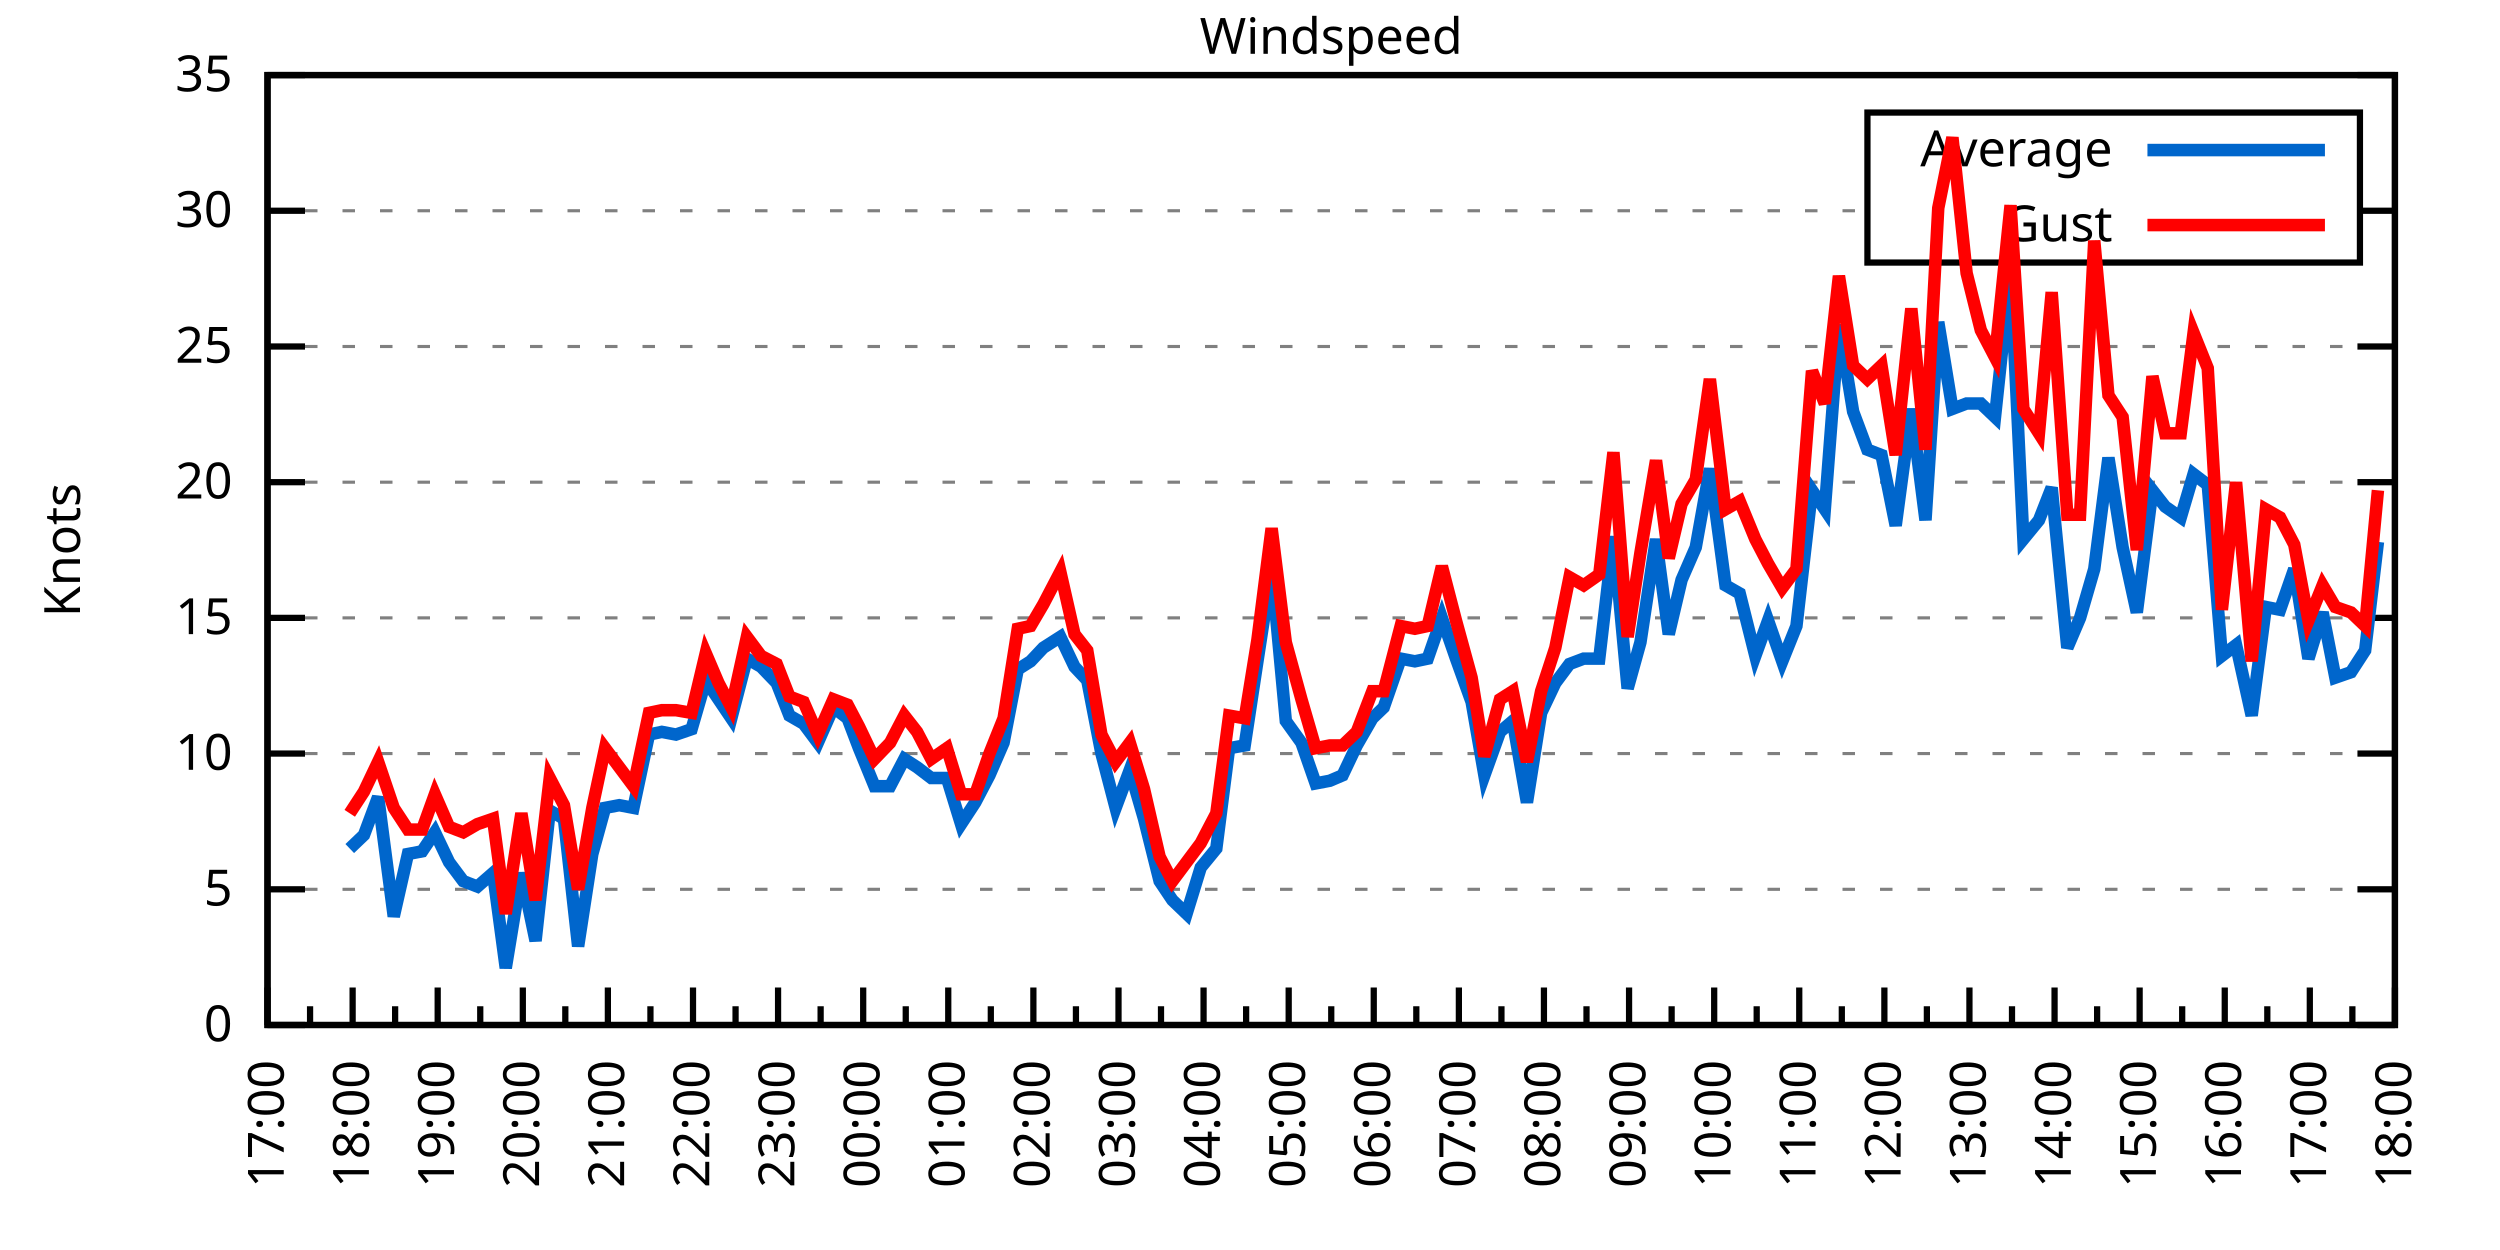
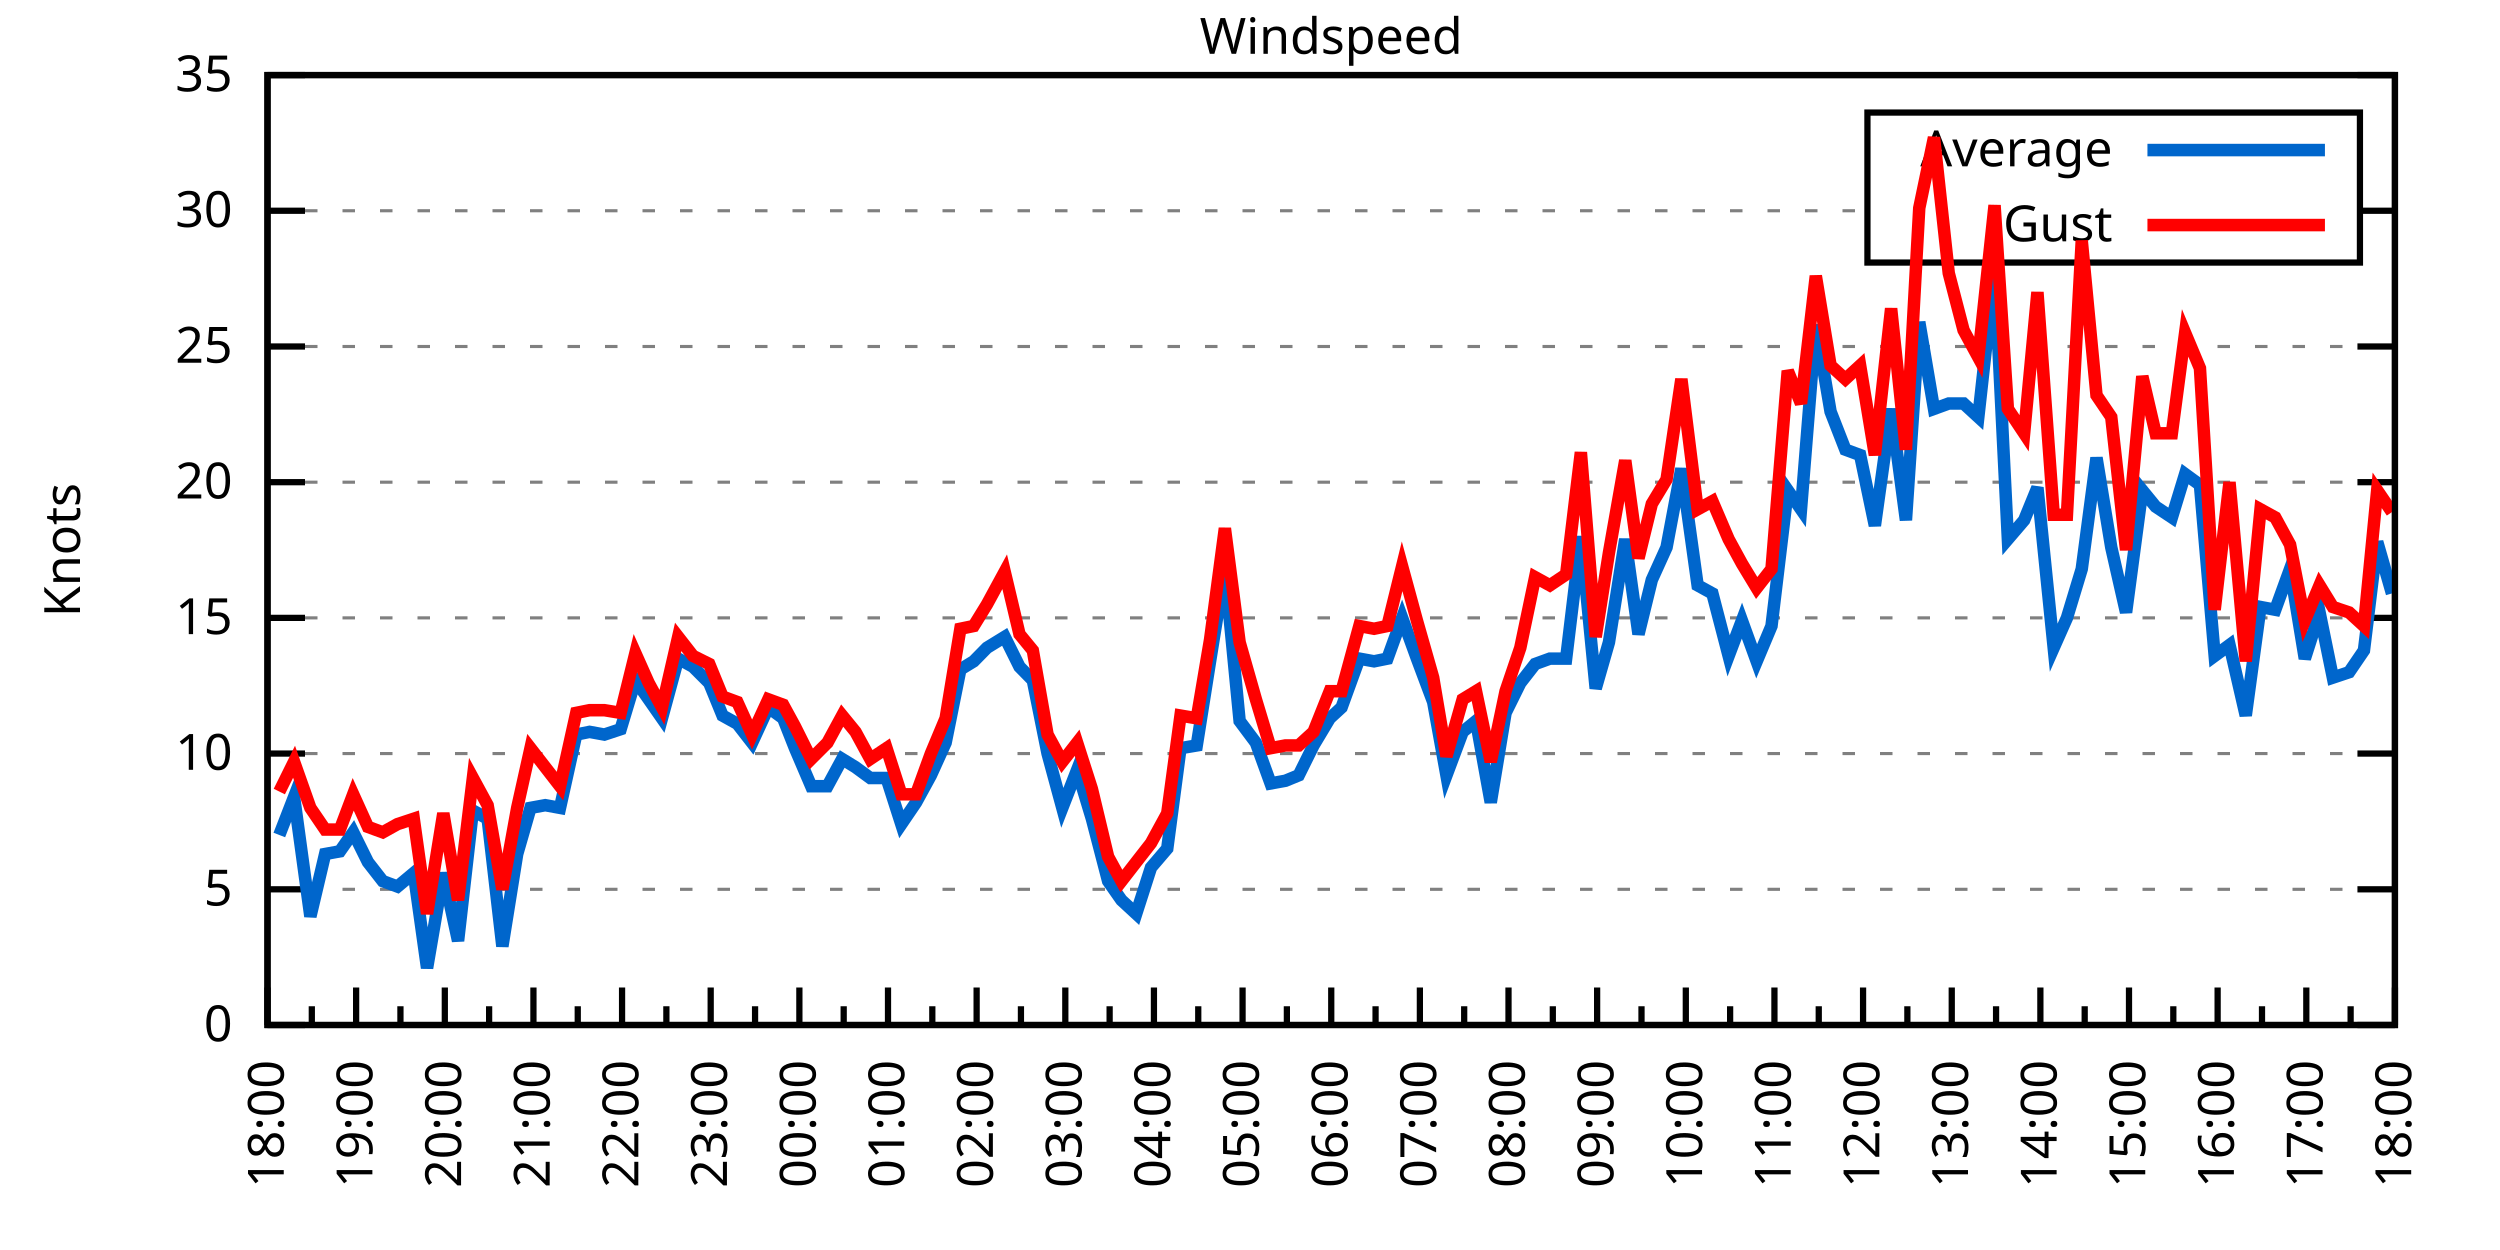
<svg xmlns="http://www.w3.org/2000/svg" xmlns:xlink="http://www.w3.org/1999/xlink" width="400" height="200" viewBox="0 0 400 200">
  <g id="gnuplot_canvas">
    <rect x="0" y="0" width="400" height="200" fill="none" />
    <defs>
      <circle id="gpDot" r="0.5" stroke-width="0.5" stroke="currentColor" />
      <path id="gpPt0" stroke-width="0.333" stroke="currentColor" d="M-1,0 h2 M0,-1 v2" />
      <path id="gpPt1" stroke-width="0.333" stroke="currentColor" d="M-1,-1 L1,1 M1,-1 L-1,1" />
      <path id="gpPt2" stroke-width="0.333" stroke="currentColor" d="M-1,0 L1,0 M0,-1 L0,1 M-1,-1 L1,1 M-1,1 L1,-1" />
      <rect id="gpPt3" stroke-width="0.333" stroke="currentColor" x="-1" y="-1" width="2" height="2" />
      <rect id="gpPt4" stroke-width="0.333" stroke="currentColor" fill="currentColor" x="-1" y="-1" width="2" height="2" />
      <circle id="gpPt5" stroke-width="0.333" stroke="currentColor" cx="0" cy="0" r="1" />
      <use xlink:href="#gpPt5" id="gpPt6" fill="currentColor" stroke="none" />
      <path id="gpPt7" stroke-width="0.333" stroke="currentColor" d="M0,-1.33 L-1.33,0.67 L1.33,0.67 z" />
      <use xlink:href="#gpPt7" id="gpPt8" fill="currentColor" stroke="none" />
      <use xlink:href="#gpPt7" id="gpPt9" stroke="currentColor" transform="rotate(180)" />
      <use xlink:href="#gpPt9" id="gpPt10" fill="currentColor" stroke="none" />
      <use xlink:href="#gpPt3" id="gpPt11" stroke="currentColor" transform="rotate(45)" />
      <use xlink:href="#gpPt11" id="gpPt12" fill="currentColor" stroke="none" />
      <path id="gpPt13" stroke-width="0.333" stroke="currentColor" d="M0,1.330 L1.265,0.411 L0.782,-1.067 L-0.782,-1.076 L-1.265,0.411 z" />
      <use xlink:href="#gpPt13" id="gpPt14" fill="currentColor" stroke="none" />
      <filter id="textbox" filterUnits="objectBoundingBox" x="0" y="0" height="1" width="1">
        <feFlood flood-color="white" flood-opacity="1" result="bgnd" />
        <feComposite in="SourceGraphic" in2="bgnd" operator="atop" />
      </filter>
      <filter id="greybox" filterUnits="objectBoundingBox" x="0" y="0" height="1" width="1">
        <feFlood flood-color="lightgrey" flood-opacity="1" result="grey" />
        <feComposite in="SourceGraphic" in2="grey" operator="atop" />
      </filter>
    </defs>
    <g fill="none" color="white" stroke="currentColor" stroke-width="1.00" stroke-linecap="butt" stroke-linejoin="miter">
</g>
    <g fill="none" color="black" stroke="currentColor" stroke-width="1.00" stroke-linecap="butt" stroke-linejoin="miter">
      <g stroke="none" shape-rendering="crispEdges">
        <polygon fill="rgb(255, 255, 255)" points="42.80,164.00 383.18,164.00 383.18,12.02 42.80,12.02 " />
      </g>
    </g>
    <g fill="none" color="black" stroke="currentColor" stroke-width="1.00" stroke-linecap="butt" stroke-linejoin="miter">
</g>
    <g fill="none" color="black" stroke="black" stroke-width="0.50" stroke-linecap="butt" stroke-linejoin="miter">
</g>
    <g fill="none" color="gray" stroke="currentColor" stroke-width="0.50" stroke-linecap="butt" stroke-linejoin="miter">
      <path stroke="gray" stroke-dasharray="2,4" class="gridline" d="M42.80,164.00 L383.19,164.00  " />
    </g>
    <g fill="none" color="gray" stroke="gray" stroke-width="1.00" stroke-linecap="butt" stroke-linejoin="miter">
</g>
    <g fill="none" color="black" stroke="currentColor" stroke-width="1.00" stroke-linecap="butt" stroke-linejoin="miter">
      <path stroke="black" d="M42.80,164.00 L48.80,164.00 M383.19,164.00 L377.19,164.00  " />
      <g transform="translate(37.20,166.60)" stroke="none" fill="black" font-family="Sans" font-size="8.00" text-anchor="end">
        <text>
          <tspan font-family="Sans"> 0</tspan>
        </text>
      </g>
    </g>
    <g fill="none" color="black" stroke="currentColor" stroke-width="1.00" stroke-linecap="butt" stroke-linejoin="miter">
</g>
    <g fill="none" color="black" stroke="black" stroke-width="0.50" stroke-linecap="butt" stroke-linejoin="miter">
</g>
    <g fill="none" color="gray" stroke="currentColor" stroke-width="0.50" stroke-linecap="butt" stroke-linejoin="miter">
      <path stroke="gray" stroke-dasharray="2,4" class="gridline" d="M42.80,142.29 L383.19,142.29  " />
    </g>
    <g fill="none" color="gray" stroke="gray" stroke-width="1.00" stroke-linecap="butt" stroke-linejoin="miter">
</g>
    <g fill="none" color="black" stroke="currentColor" stroke-width="1.00" stroke-linecap="butt" stroke-linejoin="miter">
      <path stroke="black" d="M42.80,142.29 L48.80,142.29 M383.19,142.29 L377.19,142.29  " />
      <g transform="translate(37.20,144.89)" stroke="none" fill="black" font-family="Sans" font-size="8.00" text-anchor="end">
        <text>
          <tspan font-family="Sans"> 5</tspan>
        </text>
      </g>
    </g>
    <g fill="none" color="black" stroke="currentColor" stroke-width="1.00" stroke-linecap="butt" stroke-linejoin="miter">
</g>
    <g fill="none" color="black" stroke="black" stroke-width="0.50" stroke-linecap="butt" stroke-linejoin="miter">
</g>
    <g fill="none" color="gray" stroke="currentColor" stroke-width="0.50" stroke-linecap="butt" stroke-linejoin="miter">
      <path stroke="gray" stroke-dasharray="2,4" class="gridline" d="M42.80,120.57 L383.19,120.57  " />
    </g>
    <g fill="none" color="gray" stroke="gray" stroke-width="1.00" stroke-linecap="butt" stroke-linejoin="miter">
</g>
    <g fill="none" color="black" stroke="currentColor" stroke-width="1.00" stroke-linecap="butt" stroke-linejoin="miter">
      <path stroke="black" d="M42.80,120.57 L48.80,120.57 M383.19,120.57 L377.19,120.57  " />
      <g transform="translate(37.20,123.17)" stroke="none" fill="black" font-family="Sans" font-size="8.00" text-anchor="end">
        <text>
          <tspan font-family="Sans"> 10</tspan>
        </text>
      </g>
    </g>
    <g fill="none" color="black" stroke="currentColor" stroke-width="1.00" stroke-linecap="butt" stroke-linejoin="miter">
</g>
    <g fill="none" color="black" stroke="black" stroke-width="0.50" stroke-linecap="butt" stroke-linejoin="miter">
</g>
    <g fill="none" color="gray" stroke="currentColor" stroke-width="0.50" stroke-linecap="butt" stroke-linejoin="miter">
      <path stroke="gray" stroke-dasharray="2,4" class="gridline" d="M42.80,98.86 L383.19,98.86  " />
    </g>
    <g fill="none" color="gray" stroke="gray" stroke-width="1.00" stroke-linecap="butt" stroke-linejoin="miter">
</g>
    <g fill="none" color="black" stroke="currentColor" stroke-width="1.00" stroke-linecap="butt" stroke-linejoin="miter">
      <path stroke="black" d="M42.80,98.86 L48.80,98.86 M383.19,98.86 L377.19,98.86  " />
      <g transform="translate(37.20,101.46)" stroke="none" fill="black" font-family="Sans" font-size="8.00" text-anchor="end">
        <text>
          <tspan font-family="Sans"> 15</tspan>
        </text>
      </g>
    </g>
    <g fill="none" color="black" stroke="currentColor" stroke-width="1.00" stroke-linecap="butt" stroke-linejoin="miter">
</g>
    <g fill="none" color="black" stroke="black" stroke-width="0.50" stroke-linecap="butt" stroke-linejoin="miter">
</g>
    <g fill="none" color="gray" stroke="currentColor" stroke-width="0.50" stroke-linecap="butt" stroke-linejoin="miter">
      <path stroke="gray" stroke-dasharray="2,4" class="gridline" d="M42.80,77.15 L383.19,77.15  " />
    </g>
    <g fill="none" color="gray" stroke="gray" stroke-width="1.00" stroke-linecap="butt" stroke-linejoin="miter">
</g>
    <g fill="none" color="black" stroke="currentColor" stroke-width="1.00" stroke-linecap="butt" stroke-linejoin="miter">
      <path stroke="black" d="M42.80,77.15 L48.80,77.15 M383.19,77.15 L377.19,77.15  " />
      <g transform="translate(37.20,79.75)" stroke="none" fill="black" font-family="Sans" font-size="8.00" text-anchor="end">
        <text>
          <tspan font-family="Sans"> 20</tspan>
        </text>
      </g>
    </g>
    <g fill="none" color="black" stroke="currentColor" stroke-width="1.00" stroke-linecap="butt" stroke-linejoin="miter">
</g>
    <g fill="none" color="black" stroke="black" stroke-width="0.50" stroke-linecap="butt" stroke-linejoin="miter">
</g>
    <g fill="none" color="gray" stroke="currentColor" stroke-width="0.50" stroke-linecap="butt" stroke-linejoin="miter">
      <path stroke="gray" stroke-dasharray="2,4" class="gridline" d="M42.80,55.44 L383.19,55.44  " />
    </g>
    <g fill="none" color="gray" stroke="gray" stroke-width="1.00" stroke-linecap="butt" stroke-linejoin="miter">
</g>
    <g fill="none" color="black" stroke="currentColor" stroke-width="1.00" stroke-linecap="butt" stroke-linejoin="miter">
      <path stroke="black" d="M42.80,55.44 L48.80,55.44 M383.19,55.44 L377.19,55.44  " />
      <g transform="translate(37.20,58.04)" stroke="none" fill="black" font-family="Sans" font-size="8.00" text-anchor="end">
        <text>
          <tspan font-family="Sans"> 25</tspan>
        </text>
      </g>
    </g>
    <g fill="none" color="black" stroke="currentColor" stroke-width="1.00" stroke-linecap="butt" stroke-linejoin="miter">
</g>
    <g fill="none" color="black" stroke="black" stroke-width="0.50" stroke-linecap="butt" stroke-linejoin="miter">
</g>
    <g fill="none" color="gray" stroke="currentColor" stroke-width="0.50" stroke-linecap="butt" stroke-linejoin="miter">
      <path stroke="gray" stroke-dasharray="2,4" class="gridline" d="M42.80,33.72 L298.79,33.72 M377.59,33.72 L383.19,33.72  " />
    </g>
    <g fill="none" color="gray" stroke="gray" stroke-width="1.00" stroke-linecap="butt" stroke-linejoin="miter">
</g>
    <g fill="none" color="black" stroke="currentColor" stroke-width="1.00" stroke-linecap="butt" stroke-linejoin="miter">
      <path stroke="black" d="M42.80,33.72 L48.80,33.72 M383.19,33.72 L377.19,33.72  " />
      <g transform="translate(37.20,36.32)" stroke="none" fill="black" font-family="Sans" font-size="8.00" text-anchor="end">
        <text>
          <tspan font-family="Sans"> 30</tspan>
        </text>
      </g>
    </g>
    <g fill="none" color="black" stroke="currentColor" stroke-width="1.00" stroke-linecap="butt" stroke-linejoin="miter">
</g>
    <g fill="none" color="black" stroke="black" stroke-width="0.50" stroke-linecap="butt" stroke-linejoin="miter">
</g>
    <g fill="none" color="gray" stroke="currentColor" stroke-width="0.50" stroke-linecap="butt" stroke-linejoin="miter">
      <path stroke="gray" stroke-dasharray="2,4" class="gridline" d="M42.80,12.01 L383.19,12.01  " />
    </g>
    <g fill="none" color="gray" stroke="gray" stroke-width="1.00" stroke-linecap="butt" stroke-linejoin="miter">
</g>
    <g fill="none" color="black" stroke="currentColor" stroke-width="1.00" stroke-linecap="butt" stroke-linejoin="miter">
      <path stroke="black" d="M42.80,12.01 L48.80,12.01 M383.19,12.01 L377.19,12.01  " />
      <g transform="translate(37.20,14.61)" stroke="none" fill="black" font-family="Sans" font-size="8.00" text-anchor="end">
        <text>
          <tspan font-family="Sans"> 35</tspan>
        </text>
      </g>
    </g>
    <g fill="none" color="black" stroke="currentColor" stroke-width="1.00" stroke-linecap="butt" stroke-linejoin="miter">
      <path stroke="black" d="M42.80,164.00 L42.80,158.00  " />
      <g transform="translate(45.40,169.60) rotate(270)" stroke="none" fill="black" font-family="Sans" font-size="8.00" text-anchor="end">
        <text>
+           <tspan font-family="Sans">18:00</tspan>
+         </text>
+       </g>
+     </g>
+     <g fill="none" color="black" stroke="currentColor" stroke-width="1.00" stroke-linecap="butt" stroke-linejoin="miter">
+       <path stroke="black" d="M49.89,164.00 L49.89,161.00 M56.98,164.00 L56.98,158.00  " />
+       <g transform="translate(59.58,169.60) rotate(270)" stroke="none" fill="black" font-family="Sans" font-size="8.00" text-anchor="end">
+         <text>
+           <tspan font-family="Sans">19:00</tspan>
+         </text>
+       </g>
+     </g>
+     <g fill="none" color="black" stroke="currentColor" stroke-width="1.00" stroke-linecap="butt" stroke-linejoin="miter">
+       <path stroke="black" d="M64.07,164.00 L64.07,161.00 M71.17,164.00 L71.17,158.00  " />
+       <g transform="translate(73.77,169.60) rotate(270)" stroke="none" fill="black" font-family="Sans" font-size="8.00" text-anchor="end">
+         <text>
+           <tspan font-family="Sans">20:00</tspan>
+         </text>
+       </g>
+     </g>
+     <g fill="none" color="black" stroke="currentColor" stroke-width="1.00" stroke-linecap="butt" stroke-linejoin="miter">
+       <path stroke="black" d="M78.26,164.00 L78.26,161.00 M85.35,164.00 L85.35,158.00  " />
+       <g transform="translate(87.95,169.60) rotate(270)" stroke="none" fill="black" font-family="Sans" font-size="8.00" text-anchor="end">
+         <text>
+           <tspan font-family="Sans">21:00</tspan>
+         </text>
+       </g>
+     </g>
+     <g fill="none" color="black" stroke="currentColor" stroke-width="1.00" stroke-linecap="butt" stroke-linejoin="miter">
+       <path stroke="black" d="M92.44,164.00 L92.44,161.00 M99.53,164.00 L99.53,158.00  " />
+       <g transform="translate(102.13,169.60) rotate(270)" stroke="none" fill="black" font-family="Sans" font-size="8.00" text-anchor="end">
+         <text>
+           <tspan font-family="Sans">22:00</tspan>
+         </text>
+       </g>
+     </g>
+     <g fill="none" color="black" stroke="currentColor" stroke-width="1.00" stroke-linecap="butt" stroke-linejoin="miter">
+       <path stroke="black" d="M106.62,164.00 L106.62,161.00 M113.71,164.00 L113.71,158.00  " />
+       <g transform="translate(116.31,169.60) rotate(270)" stroke="none" fill="black" font-family="Sans" font-size="8.00" text-anchor="end">
+         <text>
+           <tspan font-family="Sans">23:00</tspan>
+         </text>
+       </g>
+     </g>
+     <g fill="none" color="black" stroke="currentColor" stroke-width="1.00" stroke-linecap="butt" stroke-linejoin="miter">
+       <path stroke="black" d="M120.81,164.00 L120.81,161.00 M127.90,164.00 L127.90,158.00  " />
+       <g transform="translate(130.50,169.60) rotate(270)" stroke="none" fill="black" font-family="Sans" font-size="8.00" text-anchor="end">
+         <text>
+           <tspan font-family="Sans">00:00</tspan>
+         </text>
+       </g>
+     </g>
+     <g fill="none" color="black" stroke="currentColor" stroke-width="1.00" stroke-linecap="butt" stroke-linejoin="miter">
+       <path stroke="black" d="M134.99,164.00 L134.99,161.00 M142.08,164.00 L142.08,158.00  " />
+       <g transform="translate(144.68,169.60) rotate(270)" stroke="none" fill="black" font-family="Sans" font-size="8.00" text-anchor="end">
+         <text>
+           <tspan font-family="Sans">01:00</tspan>
+         </text>
+       </g>
+     </g>
+     <g fill="none" color="black" stroke="currentColor" stroke-width="1.00" stroke-linecap="butt" stroke-linejoin="miter">
+       <path stroke="black" d="M149.17,164.00 L149.17,161.00 M156.26,164.00 L156.26,158.00  " />
+       <g transform="translate(158.86,169.60) rotate(270)" stroke="none" fill="black" font-family="Sans" font-size="8.00" text-anchor="end">
+         <text>
+           <tspan font-family="Sans">02:00</tspan>
+         </text>
+       </g>
+     </g>
+     <g fill="none" color="black" stroke="currentColor" stroke-width="1.00" stroke-linecap="butt" stroke-linejoin="miter">
+       <path stroke="black" d="M163.35,164.00 L163.35,161.00 M170.45,164.00 L170.45,158.00  " />
+       <g transform="translate(173.05,169.60) rotate(270)" stroke="none" fill="black" font-family="Sans" font-size="8.00" text-anchor="end">
+         <text>
+           <tspan font-family="Sans">03:00</tspan>
+         </text>
+       </g>
+     </g>
+     <g fill="none" color="black" stroke="currentColor" stroke-width="1.00" stroke-linecap="butt" stroke-linejoin="miter">
+       <path stroke="black" d="M177.54,164.00 L177.54,161.00 M184.63,164.00 L184.63,158.00  " />
+       <g transform="translate(187.23,169.60) rotate(270)" stroke="none" fill="black" font-family="Sans" font-size="8.00" text-anchor="end">
+         <text>
+           <tspan font-family="Sans">04:00</tspan>
+         </text>
+       </g>
+     </g>
+     <g fill="none" color="black" stroke="currentColor" stroke-width="1.00" stroke-linecap="butt" stroke-linejoin="miter">
+       <path stroke="black" d="M191.72,164.00 L191.72,161.00 M198.81,164.00 L198.81,158.00  " />
+       <g transform="translate(201.41,169.60) rotate(270)" stroke="none" fill="black" font-family="Sans" font-size="8.00" text-anchor="end">
+         <text>
+           <tspan font-family="Sans">05:00</tspan>
+         </text>
+       </g>
+     </g>
+     <g fill="none" color="black" stroke="currentColor" stroke-width="1.00" stroke-linecap="butt" stroke-linejoin="miter">
+       <path stroke="black" d="M205.90,164.00 L205.90,161.00 M213.00,164.00 L213.00,158.00  " />
+       <g transform="translate(215.60,169.60) rotate(270)" stroke="none" fill="black" font-family="Sans" font-size="8.00" text-anchor="end">
+         <text>
+           <tspan font-family="Sans">06:00</tspan>
+         </text>
+       </g>
+     </g>
+     <g fill="none" color="black" stroke="currentColor" stroke-width="1.00" stroke-linecap="butt" stroke-linejoin="miter">
+       <path stroke="black" d="M220.09,164.00 L220.09,161.00 M227.18,164.00 L227.18,158.00  " />
+       <g transform="translate(229.78,169.60) rotate(270)" stroke="none" fill="black" font-family="Sans" font-size="8.00" text-anchor="end">
+         <text>
+           <tspan font-family="Sans">07:00</tspan>
+         </text>
+       </g>
+     </g>
+     <g fill="none" color="black" stroke="currentColor" stroke-width="1.00" stroke-linecap="butt" stroke-linejoin="miter">
+       <path stroke="black" d="M234.27,164.00 L234.27,161.00 M241.36,164.00 L241.36,158.00  " />
+       <g transform="translate(243.96,169.60) rotate(270)" stroke="none" fill="black" font-family="Sans" font-size="8.00" text-anchor="end">
+         <text>
+           <tspan font-family="Sans">08:00</tspan>
+         </text>
+       </g>
+     </g>
+     <g fill="none" color="black" stroke="currentColor" stroke-width="1.00" stroke-linecap="butt" stroke-linejoin="miter">
+       <path stroke="black" d="M248.45,164.00 L248.45,161.00 M255.54,164.00 L255.54,158.00  " />
+       <g transform="translate(258.14,169.60) rotate(270)" stroke="none" fill="black" font-family="Sans" font-size="8.00" text-anchor="end">
+         <text>
+           <tspan font-family="Sans">09:00</tspan>
+         </text>
+       </g>
+     </g>
+     <g fill="none" color="black" stroke="currentColor" stroke-width="1.00" stroke-linecap="butt" stroke-linejoin="miter">
+       <path stroke="black" d="M262.64,164.00 L262.64,161.00 M269.73,164.00 L269.73,158.00  " />
+       <g transform="translate(272.33,169.60) rotate(270)" stroke="none" fill="black" font-family="Sans" font-size="8.00" text-anchor="end">
+         <text>
+           <tspan font-family="Sans">10:00</tspan>
+         </text>
+       </g>
+     </g>
+     <g fill="none" color="black" stroke="currentColor" stroke-width="1.00" stroke-linecap="butt" stroke-linejoin="miter">
+       <path stroke="black" d="M276.82,164.00 L276.82,161.00 M283.91,164.00 L283.91,158.00  " />
+       <g transform="translate(286.51,169.60) rotate(270)" stroke="none" fill="black" font-family="Sans" font-size="8.00" text-anchor="end">
+         <text>
+           <tspan font-family="Sans">11:00</tspan>
+         </text>
+       </g>
+     </g>
+     <g fill="none" color="black" stroke="currentColor" stroke-width="1.00" stroke-linecap="butt" stroke-linejoin="miter">
+       <path stroke="black" d="M291.00,164.00 L291.00,161.00 M298.09,164.00 L298.09,158.00  " />
+       <g transform="translate(300.69,169.60) rotate(270)" stroke="none" fill="black" font-family="Sans" font-size="8.00" text-anchor="end">
+         <text>
+           <tspan font-family="Sans">12:00</tspan>
+         </text>
+       </g>
+     </g>
+     <g fill="none" color="black" stroke="currentColor" stroke-width="1.00" stroke-linecap="butt" stroke-linejoin="miter">
+       <path stroke="black" d="M305.18,164.00 L305.18,161.00 M312.28,164.00 L312.28,158.00  " />
+       <g transform="translate(314.88,169.60) rotate(270)" stroke="none" fill="black" font-family="Sans" font-size="8.00" text-anchor="end">
+         <text>
+           <tspan font-family="Sans">13:00</tspan>
+         </text>
+       </g>
+     </g>
+     <g fill="none" color="black" stroke="currentColor" stroke-width="1.00" stroke-linecap="butt" stroke-linejoin="miter">
+       <path stroke="black" d="M319.37,164.00 L319.37,161.00 M326.46,164.00 L326.46,158.00  " />
+       <g transform="translate(329.06,169.60) rotate(270)" stroke="none" fill="black" font-family="Sans" font-size="8.00" text-anchor="end">
+         <text>
+           <tspan font-family="Sans">14:00</tspan>
+         </text>
+       </g>
+     </g>
+     <g fill="none" color="black" stroke="currentColor" stroke-width="1.00" stroke-linecap="butt" stroke-linejoin="miter">
+       <path stroke="black" d="M333.55,164.00 L333.55,161.00 M340.64,164.00 L340.64,158.00  " />
+       <g transform="translate(343.24,169.60) rotate(270)" stroke="none" fill="black" font-family="Sans" font-size="8.00" text-anchor="end">
+         <text>
+           <tspan font-family="Sans">15:00</tspan>
+         </text>
+       </g>
+     </g>
+     <g fill="none" color="black" stroke="currentColor" stroke-width="1.00" stroke-linecap="butt" stroke-linejoin="miter">
+       <path stroke="black" d="M347.73,164.00 L347.73,161.00 M354.82,164.00 L354.82,158.00  " />
+       <g transform="translate(357.42,169.60) rotate(270)" stroke="none" fill="black" font-family="Sans" font-size="8.00" text-anchor="end">
+         <text>
+           <tspan font-family="Sans">16:00</tspan>
+         </text>
+       </g>
+     </g>
+     <g fill="none" color="black" stroke="currentColor" stroke-width="1.00" stroke-linecap="butt" stroke-linejoin="miter">
+       <path stroke="black" d="M361.92,164.00 L361.92,161.00 M369.01,164.00 L369.01,158.00  " />
+       <g transform="translate(371.61,169.60) rotate(270)" stroke="none" fill="black" font-family="Sans" font-size="8.00" text-anchor="end">
+         <text>
          <tspan font-family="Sans">17:00</tspan>
        </text>
      </g>
    </g>
    <g fill="none" color="black" stroke="currentColor" stroke-width="1.00" stroke-linecap="butt" stroke-linejoin="miter">
-       <path stroke="black" d="M49.61,164.00 L49.61,161.00 M56.42,164.00 L56.42,158.00  " />
-       <g transform="translate(59.02,169.60) rotate(270)" stroke="none" fill="black" font-family="Sans" font-size="8.00" text-anchor="end">
-         <text>
-           <tspan font-family="Sans">18:00</tspan>
-         </text>
-       </g>
-     </g>
-     <g fill="none" color="black" stroke="currentColor" stroke-width="1.00" stroke-linecap="butt" stroke-linejoin="miter">
-       <path stroke="black" d="M63.22,164.00 L63.22,161.00 M70.03,164.00 L70.03,158.00  " />
-       <g transform="translate(72.63,169.60) rotate(270)" stroke="none" fill="black" font-family="Sans" font-size="8.00" text-anchor="end">
-         <text>
-           <tspan font-family="Sans">19:00</tspan>
-         </text>
-       </g>
-     </g>
-     <g fill="none" color="black" stroke="currentColor" stroke-width="1.00" stroke-linecap="butt" stroke-linejoin="miter">
-       <path stroke="black" d="M76.84,164.00 L76.84,161.00 M83.65,164.00 L83.65,158.00  " />
-       <g transform="translate(86.25,169.60) rotate(270)" stroke="none" fill="black" font-family="Sans" font-size="8.00" text-anchor="end">
-         <text>
-           <tspan font-family="Sans">20:00</tspan>
-         </text>
-       </g>
-     </g>
-     <g fill="none" color="black" stroke="currentColor" stroke-width="1.00" stroke-linecap="butt" stroke-linejoin="miter">
-       <path stroke="black" d="M90.45,164.00 L90.45,161.00 M97.26,164.00 L97.26,158.00  " />
-       <g transform="translate(99.86,169.60) rotate(270)" stroke="none" fill="black" font-family="Sans" font-size="8.00" text-anchor="end">
-         <text>
-           <tspan font-family="Sans">21:00</tspan>
-         </text>
-       </g>
-     </g>
-     <g fill="none" color="black" stroke="currentColor" stroke-width="1.00" stroke-linecap="butt" stroke-linejoin="miter">
-       <path stroke="black" d="M104.07,164.00 L104.07,161.00 M110.88,164.00 L110.88,158.00  " />
-       <g transform="translate(113.48,169.60) rotate(270)" stroke="none" fill="black" font-family="Sans" font-size="8.00" text-anchor="end">
-         <text>
-           <tspan font-family="Sans">22:00</tspan>
-         </text>
-       </g>
-     </g>
-     <g fill="none" color="black" stroke="currentColor" stroke-width="1.00" stroke-linecap="butt" stroke-linejoin="miter">
-       <path stroke="black" d="M117.69,164.00 L117.69,161.00 M124.49,164.00 L124.49,158.00  " />
-       <g transform="translate(127.09,169.60) rotate(270)" stroke="none" fill="black" font-family="Sans" font-size="8.00" text-anchor="end">
-         <text>
-           <tspan font-family="Sans">23:00</tspan>
-         </text>
-       </g>
-     </g>
-     <g fill="none" color="black" stroke="currentColor" stroke-width="1.00" stroke-linecap="butt" stroke-linejoin="miter">
-       <path stroke="black" d="M131.30,164.00 L131.30,161.00 M138.11,164.00 L138.11,158.00  " />
-       <g transform="translate(140.71,169.60) rotate(270)" stroke="none" fill="black" font-family="Sans" font-size="8.00" text-anchor="end">
-         <text>
-           <tspan font-family="Sans">00:00</tspan>
-         </text>
-       </g>
-     </g>
-     <g fill="none" color="black" stroke="currentColor" stroke-width="1.00" stroke-linecap="butt" stroke-linejoin="miter">
-       <path stroke="black" d="M144.92,164.00 L144.92,161.00 M151.72,164.00 L151.72,158.00  " />
-       <g transform="translate(154.32,169.60) rotate(270)" stroke="none" fill="black" font-family="Sans" font-size="8.00" text-anchor="end">
-         <text>
-           <tspan font-family="Sans">01:00</tspan>
-         </text>
-       </g>
-     </g>
-     <g fill="none" color="black" stroke="currentColor" stroke-width="1.00" stroke-linecap="butt" stroke-linejoin="miter">
-       <path stroke="black" d="M158.53,164.00 L158.53,161.00 M165.34,164.00 L165.34,158.00  " />
-       <g transform="translate(167.94,169.60) rotate(270)" stroke="none" fill="black" font-family="Sans" font-size="8.00" text-anchor="end">
-         <text>
-           <tspan font-family="Sans">02:00</tspan>
-         </text>
-       </g>
-     </g>
-     <g fill="none" color="black" stroke="currentColor" stroke-width="1.00" stroke-linecap="butt" stroke-linejoin="miter">
-       <path stroke="black" d="M172.15,164.00 L172.15,161.00 M178.96,164.00 L178.96,158.00  " />
-       <g transform="translate(181.56,169.60) rotate(270)" stroke="none" fill="black" font-family="Sans" font-size="8.00" text-anchor="end">
-         <text>
-           <tspan font-family="Sans">03:00</tspan>
-         </text>
-       </g>
-     </g>
-     <g fill="none" color="black" stroke="currentColor" stroke-width="1.00" stroke-linecap="butt" stroke-linejoin="miter">
-       <path stroke="black" d="M185.76,164.00 L185.76,161.00 M192.57,164.00 L192.57,158.00  " />
-       <g transform="translate(195.17,169.60) rotate(270)" stroke="none" fill="black" font-family="Sans" font-size="8.00" text-anchor="end">
-         <text>
-           <tspan font-family="Sans">04:00</tspan>
-         </text>
-       </g>
-     </g>
-     <g fill="none" color="black" stroke="currentColor" stroke-width="1.00" stroke-linecap="butt" stroke-linejoin="miter">
-       <path stroke="black" d="M199.38,164.00 L199.38,161.00 M206.19,164.00 L206.19,158.00  " />
-       <g transform="translate(208.79,169.60) rotate(270)" stroke="none" fill="black" font-family="Sans" font-size="8.00" text-anchor="end">
-         <text>
-           <tspan font-family="Sans">05:00</tspan>
-         </text>
-       </g>
-     </g>
-     <g fill="none" color="black" stroke="currentColor" stroke-width="1.00" stroke-linecap="butt" stroke-linejoin="miter">
-       <path stroke="black" d="M213.00,164.00 L213.00,161.00 M219.80,164.00 L219.80,158.00  " />
-       <g transform="translate(222.40,169.60) rotate(270)" stroke="none" fill="black" font-family="Sans" font-size="8.00" text-anchor="end">
-         <text>
-           <tspan font-family="Sans">06:00</tspan>
-         </text>
-       </g>
-     </g>
-     <g fill="none" color="black" stroke="currentColor" stroke-width="1.00" stroke-linecap="butt" stroke-linejoin="miter">
-       <path stroke="black" d="M226.61,164.00 L226.61,161.00 M233.42,164.00 L233.42,158.00  " />
-       <g transform="translate(236.02,169.60) rotate(270)" stroke="none" fill="black" font-family="Sans" font-size="8.00" text-anchor="end">
-         <text>
-           <tspan font-family="Sans">07:00</tspan>
-         </text>
-       </g>
-     </g>
-     <g fill="none" color="black" stroke="currentColor" stroke-width="1.00" stroke-linecap="butt" stroke-linejoin="miter">
-       <path stroke="black" d="M240.23,164.00 L240.23,161.00 M247.03,164.00 L247.03,158.00  " />
-       <g transform="translate(249.63,169.60) rotate(270)" stroke="none" fill="black" font-family="Sans" font-size="8.00" text-anchor="end">
-         <text>
-           <tspan font-family="Sans">08:00</tspan>
-         </text>
-       </g>
-     </g>
-     <g fill="none" color="black" stroke="currentColor" stroke-width="1.00" stroke-linecap="butt" stroke-linejoin="miter">
-       <path stroke="black" d="M253.84,164.00 L253.84,161.00 M260.65,164.00 L260.65,158.00  " />
-       <g transform="translate(263.25,169.60) rotate(270)" stroke="none" fill="black" font-family="Sans" font-size="8.00" text-anchor="end">
-         <text>
-           <tspan font-family="Sans">09:00</tspan>
-         </text>
-       </g>
-     </g>
-     <g fill="none" color="black" stroke="currentColor" stroke-width="1.00" stroke-linecap="butt" stroke-linejoin="miter">
-       <path stroke="black" d="M267.46,164.00 L267.46,161.00 M274.27,164.00 L274.27,158.00  " />
-       <g transform="translate(276.87,169.60) rotate(270)" stroke="none" fill="black" font-family="Sans" font-size="8.00" text-anchor="end">
-         <text>
-           <tspan font-family="Sans">10:00</tspan>
-         </text>
-       </g>
-     </g>
-     <g fill="none" color="black" stroke="currentColor" stroke-width="1.00" stroke-linecap="butt" stroke-linejoin="miter">
-       <path stroke="black" d="M281.07,164.00 L281.07,161.00 M287.88,164.00 L287.88,158.00  " />
-       <g transform="translate(290.48,169.60) rotate(270)" stroke="none" fill="black" font-family="Sans" font-size="8.00" text-anchor="end">
-         <text>
-           <tspan font-family="Sans">11:00</tspan>
-         </text>
-       </g>
-     </g>
-     <g fill="none" color="black" stroke="currentColor" stroke-width="1.00" stroke-linecap="butt" stroke-linejoin="miter">
-       <path stroke="black" d="M294.69,164.00 L294.69,161.00 M301.50,164.00 L301.50,158.00  " />
-       <g transform="translate(304.10,169.60) rotate(270)" stroke="none" fill="black" font-family="Sans" font-size="8.00" text-anchor="end">
-         <text>
-           <tspan font-family="Sans">12:00</tspan>
-         </text>
-       </g>
-     </g>
-     <g fill="none" color="black" stroke="currentColor" stroke-width="1.00" stroke-linecap="butt" stroke-linejoin="miter">
-       <path stroke="black" d="M308.30,164.00 L308.30,161.00 M315.11,164.00 L315.11,158.00  " />
-       <g transform="translate(317.71,169.60) rotate(270)" stroke="none" fill="black" font-family="Sans" font-size="8.00" text-anchor="end">
-         <text>
-           <tspan font-family="Sans">13:00</tspan>
-         </text>
-       </g>
-     </g>
-     <g fill="none" color="black" stroke="currentColor" stroke-width="1.00" stroke-linecap="butt" stroke-linejoin="miter">
-       <path stroke="black" d="M321.92,164.00 L321.92,161.00 M328.73,164.00 L328.73,158.00  " />
-       <g transform="translate(331.33,169.60) rotate(270)" stroke="none" fill="black" font-family="Sans" font-size="8.00" text-anchor="end">
-         <text>
-           <tspan font-family="Sans">14:00</tspan>
-         </text>
-       </g>
-     </g>
-     <g fill="none" color="black" stroke="currentColor" stroke-width="1.00" stroke-linecap="butt" stroke-linejoin="miter">
-       <path stroke="black" d="M335.54,164.00 L335.54,161.00 M342.34,164.00 L342.34,158.00  " />
-       <g transform="translate(344.94,169.60) rotate(270)" stroke="none" fill="black" font-family="Sans" font-size="8.00" text-anchor="end">
-         <text>
-           <tspan font-family="Sans">15:00</tspan>
-         </text>
-       </g>
-     </g>
-     <g fill="none" color="black" stroke="currentColor" stroke-width="1.00" stroke-linecap="butt" stroke-linejoin="miter">
-       <path stroke="black" d="M349.15,164.00 L349.15,161.00 M355.96,164.00 L355.96,158.00  " />
-       <g transform="translate(358.56,169.60) rotate(270)" stroke="none" fill="black" font-family="Sans" font-size="8.00" text-anchor="end">
-         <text>
-           <tspan font-family="Sans">16:00</tspan>
-         </text>
-       </g>
-     </g>
-     <g fill="none" color="black" stroke="currentColor" stroke-width="1.00" stroke-linecap="butt" stroke-linejoin="miter">
-       <path stroke="black" d="M362.77,164.00 L362.77,161.00 M369.57,164.00 L369.57,158.00  " />
-       <g transform="translate(372.17,169.60) rotate(270)" stroke="none" fill="black" font-family="Sans" font-size="8.00" text-anchor="end">
-         <text>
-           <tspan font-family="Sans">17:00</tspan>
-         </text>
-       </g>
-     </g>
-     <g fill="none" color="black" stroke="currentColor" stroke-width="1.00" stroke-linecap="butt" stroke-linejoin="miter">
-       <path stroke="black" d="M376.38,164.00 L376.38,161.00 M383.19,164.00 L383.19,158.00  " />
+       <path stroke="black" d="M376.10,164.00 L376.10,161.00 M383.19,164.00 L383.19,158.00  " />
      <g transform="translate(385.79,169.60) rotate(270)" stroke="none" fill="black" font-family="Sans" font-size="8.00" text-anchor="end">
        <text>
          <tspan font-family="Sans">18:00</tspan>
        </text>
      </g>
    </g>
    <g fill="none" color="black" stroke="currentColor" stroke-width="1.00" stroke-linecap="butt" stroke-linejoin="miter">
</g>
    <g fill="none" color="black" stroke="currentColor" stroke-width="1.00" stroke-linecap="butt" stroke-linejoin="miter">
      <path stroke="black" d="M42.80,12.01 L42.80,164.00 L383.19,164.00 L383.19,12.01 L42.80,12.01 Z  " />
    </g>
    <g fill="none" color="black" stroke="currentColor" stroke-width="1.00" stroke-linecap="butt" stroke-linejoin="miter">
      <g transform="translate(12.80,88.01) rotate(270)" stroke="none" fill="black" font-family="Sans" font-size="8.00" text-anchor="middle">
        <text>
          <tspan font-family="Sans">Knots</tspan>
        </text>
      </g>
    </g>
    <g fill="none" color="black" stroke="currentColor" stroke-width="1.00" stroke-linecap="butt" stroke-linejoin="miter">
</g>
    <g fill="none" color="black" stroke="currentColor" stroke-width="1.00" stroke-linecap="butt" stroke-linejoin="miter">
      <path stroke="black" d="M298.79,42.01 L298.79,18.01 L377.59,18.01 L377.59,42.01 L298.79,42.01 Z  " />
    </g>
    <g id="Windspeed_plot_1">
      <g fill="none" color="white" stroke="black" stroke-width="2.00" stroke-linecap="butt" stroke-linejoin="miter">
</g>
      <g fill="none" color="black" stroke="currentColor" stroke-width="2.00" stroke-linecap="butt" stroke-linejoin="miter">
        <g transform="translate(337.99,26.61)" stroke="none" fill="black" font-family="Sans" font-size="8.00" text-anchor="end">
          <text>
            <tspan font-family="Sans">Average</tspan>
          </text>
        </g>
      </g>
      <g fill="none" color="black" stroke="currentColor" stroke-width="2.00" stroke-linecap="butt" stroke-linejoin="miter">
-         <path stroke="rgb(  0, 102, 204)" d="M343.59,24.01 L371.99,24.01 M55.96,135.77 L58.23,133.60 L60.50,127.52 L63.00,146.63 L65.27,136.64 L67.54,136.21   L69.58,133.17 L71.85,137.94 L74.12,140.98 L76.39,141.85 L78.88,139.68 L80.92,154.88 L83.42,139.68 L85.69,150.54   L87.96,129.69 L90.23,131.00 L92.50,151.41 L94.77,136.64 L96.81,129.26 L99.08,128.83 L101.35,129.26 L103.84,117.53   L105.89,117.10 L108.15,117.53 L110.65,116.67 L112.92,108.85 L114.96,111.89 L117.01,114.93 L119.50,105.38 L121.77,106.68   L124.27,109.28 L126.31,114.49 L128.58,115.80 L130.85,118.84 L133.34,113.19 L135.61,114.93 L137.43,119.71 L139.92,125.79   L142.42,125.79 L144.69,121.44 L146.73,122.75 L149.00,124.48 L151.50,124.48 L153.77,131.86 L156.04,128.39 L158.31,124.05   L160.57,118.84 L162.84,107.11 L164.89,105.81 L166.93,103.64 L169.65,101.90 L171.92,106.68 L173.96,108.85 L176.23,120.57   L178.50,129.26 L180.77,123.18 L183.04,131.00 L185.54,140.98 L187.58,144.02 L189.85,146.20 L192.12,138.81 L194.61,135.77   L196.66,119.71 L199.15,119.27 L201.19,105.81 L203.46,91.04 L205.73,115.36 L208.23,118.84 L210.50,125.35 L212.77,124.92   L214.81,124.05 L217.08,119.27 L219.58,114.93 L221.39,113.19 L224.11,105.38 L226.38,105.81 L228.43,105.38 L230.70,98.86   L232.96,105.38 L235.46,112.32 L237.50,124.05 L240.00,117.10 L242.04,115.36 L244.31,128.39 L246.58,114.06 L248.85,109.28   L251.12,106.24 L253.39,105.38 L255.88,105.38 L258.15,85.83 L260.42,110.15 L262.47,102.77 L264.96,86.27 L267.00,101.47   L269.05,92.78 L271.32,87.57 L273.58,74.98 L276.08,93.65 L278.35,94.95 L280.85,104.94 L282.89,99.30 L285.16,105.81   L287.43,100.16 L289.92,78.45 L291.97,81.49 L294.23,51.96 L296.50,65.86 L298.77,71.94 L301.04,72.81 L303.31,84.10   L305.81,65.42 L308.08,83.23 L310.12,51.53 L312.39,65.42 L314.66,64.56 L316.93,64.56 L319.20,66.73 L321.69,43.28   L323.74,86.27 L326.23,83.23 L328.27,78.02 L330.77,103.64 L332.81,98.86 L335.08,91.04 L337.35,73.24 L339.62,87.57   L341.89,97.99 L344.39,78.45 L346.43,81.06 L348.92,82.79 L350.97,75.85 L353.24,77.58 L355.50,104.94 L357.77,103.20   L360.27,114.49 L362.54,97.12 L364.81,97.56 L367.08,91.04 L369.35,105.38 L371.62,97.99 L373.66,108.42 L376.16,107.55   L378.42,104.07 L380.47,86.70  " />
+         <path stroke="rgb(  0, 102, 204)" d="M343.59,24.01 L371.99,24.01 M44.69,133.60 L47.05,127.52 L49.66,146.63 L52.02,136.64 L54.38,136.21 L56.51,133.17   L58.87,137.94 L61.24,140.98 L63.60,141.85 L66.20,139.68 L68.33,154.88 L70.93,139.68 L73.29,150.54 L75.66,129.69   L78.02,131.00 L80.38,151.41 L82.75,136.64 L84.88,129.26 L87.24,128.83 L89.60,129.26 L92.20,117.53 L94.33,117.10   L96.70,117.53 L99.30,116.67 L101.66,108.85 L103.79,111.89 L105.91,114.93 L108.51,105.38 L110.88,106.68 L113.48,109.28   L115.61,114.49 L117.97,115.80 L120.33,118.84 L122.93,113.19 L125.30,114.93 L127.19,119.71 L129.79,125.79 L132.39,125.79   L134.75,121.44 L136.88,122.75 L139.24,124.48 L141.84,124.48 L144.21,131.86 L146.57,128.39 L148.94,124.05 L151.30,118.84   L153.66,107.11 L155.79,105.81 L157.92,103.64 L160.75,101.90 L163.12,106.68 L165.25,108.85 L167.61,120.57 L169.97,129.26   L172.34,123.18 L174.70,131.00 L177.30,140.98 L179.43,144.02 L181.79,146.20 L184.16,138.81 L186.76,135.77 L188.88,119.71   L191.48,119.27 L193.61,105.81 L195.98,91.04 L198.34,115.36 L200.94,118.84 L203.30,125.35 L205.67,124.92 L207.79,124.05   L210.16,119.27 L212.76,114.93 L214.65,113.19 L217.49,105.38 L219.85,105.81 L221.98,105.38 L224.34,98.86 L226.71,105.38   L229.31,112.32 L231.43,124.05 L234.03,117.10 L236.16,115.36 L238.52,128.39 L240.89,114.06 L243.25,109.28 L245.62,106.24   L247.98,105.38 L250.58,105.38 L252.94,85.83 L255.31,110.15 L257.43,102.77 L260.04,86.27 L262.16,101.47 L264.29,92.78   L266.65,87.57 L269.02,74.98 L271.62,93.65 L273.98,94.95 L276.58,104.94 L278.71,99.30 L281.07,105.81 L283.44,100.16   L286.04,78.45 L288.16,81.49 L290.53,51.96 L292.89,65.86 L295.26,71.94 L297.62,72.81 L299.98,84.10 L302.58,65.42   L304.95,83.23 L307.08,51.53 L309.44,65.42 L311.80,64.56 L314.17,64.56 L316.53,66.73 L319.13,43.28 L321.26,86.27   L323.86,83.23 L325.99,78.02 L328.59,103.64 L330.71,98.86 L333.08,91.04 L335.44,73.24 L337.80,87.57 L340.17,97.99   L342.77,78.45 L344.90,81.06 L347.50,82.79 L349.62,75.85 L351.99,77.58 L354.35,104.94 L356.72,103.20 L359.32,114.49   L361.68,97.12 L364.04,97.56 L366.41,91.04 L368.77,105.38 L371.13,97.99 L373.26,108.42 L375.86,107.55 L378.23,104.07   L380.35,86.70 L382.72,94.95  " />
      </g>
    </g>
    <g id="Windspeed_plot_2">
      <g fill="none" color="black" stroke="currentColor" stroke-width="2.00" stroke-linecap="butt" stroke-linejoin="miter">
        <g transform="translate(337.99,38.61)" stroke="none" fill="black" font-family="Sans" font-size="8.00" text-anchor="end">
          <text>
            <tspan font-family="Sans">Gust</tspan>
          </text>
        </g>
      </g>
      <g fill="none" color="black" stroke="currentColor" stroke-width="2.00" stroke-linecap="butt" stroke-linejoin="miter">
-         <path stroke="rgb(255,   0,   0)" d="M343.59,36.01 L371.99,36.01 M55.96,130.13 L58.23,126.65 L60.50,121.88 L63.00,129.26 L65.27,132.73 L67.54,132.73   L69.58,127.09 L71.85,132.30 L74.12,133.17 L76.39,131.86 L78.88,131.00 L80.92,146.20 L83.42,130.13 L85.69,144.02   L87.96,124.48 L90.23,128.83 L92.50,142.29 L94.77,129.26 L96.81,119.71 L99.08,122.75 L101.35,125.79 L103.84,114.06   L105.89,113.63 L108.15,113.63 L110.65,114.06 L112.92,104.51 L114.96,109.28 L117.01,113.19 L119.50,101.90 L121.77,104.94   L124.27,106.24 L126.31,111.45 L128.58,112.32 L130.85,117.53 L133.34,111.89 L135.61,112.76 L137.43,116.23 L139.92,121.44   L142.42,118.84 L144.69,114.49 L146.73,117.10 L149.00,121.44 L151.50,119.71 L153.77,127.09 L156.04,127.09 L158.31,120.57   L160.57,114.93 L162.84,100.60 L164.89,100.16 L166.93,96.69 L169.65,91.48 L171.92,101.47 L173.96,104.07 L176.23,117.53   L178.50,121.88 L180.77,118.84 L183.04,126.22 L185.54,137.08 L187.58,140.98 L189.85,137.94 L192.12,134.90 L194.61,130.13   L196.66,114.49 L199.15,114.93 L201.19,102.34 L203.46,84.53 L205.73,102.77 L208.23,111.89 L210.50,119.71 L212.77,119.27   L214.81,119.27 L217.08,117.10 L219.58,110.59 L221.39,110.59 L224.11,100.16 L226.38,100.60 L228.43,100.16 L230.70,90.61   L232.96,99.30 L235.46,108.42 L237.50,121.01 L240.00,111.89 L242.04,110.59 L244.31,121.88 L246.58,110.59 L248.85,103.64   L251.12,92.35 L253.39,93.65 L255.88,91.91 L258.15,72.37 L260.42,101.90 L262.47,88.44 L264.96,73.67 L267.00,89.31   L269.05,80.62 L271.32,76.71 L273.58,60.65 L276.08,81.49 L278.35,80.19 L280.85,86.27 L282.89,90.18 L285.16,94.08   L287.43,91.04 L289.92,59.34 L291.97,64.56 L294.23,44.15 L296.50,58.48 L298.77,60.65 L301.04,58.48 L303.31,72.81   L305.81,49.36 L308.08,71.94 L310.12,33.29 L312.39,22.00 L314.66,43.71 L316.93,52.83 L319.20,57.17 L321.69,32.85   L323.74,65.42 L326.23,69.33 L328.27,46.75 L330.77,82.36 L332.81,82.36 L335.08,38.50 L337.35,63.25 L339.62,66.73   L341.89,88.00 L344.39,60.21 L346.43,69.33 L348.92,69.33 L350.97,53.26 L353.24,58.91 L355.50,97.56 L357.77,77.15   L360.27,105.81 L362.54,81.49 L364.81,82.79 L367.08,87.14 L369.35,99.30 L371.62,93.65 L373.66,97.12 L376.16,97.99   L378.42,100.16 L380.47,78.45  " />
+         <path stroke="rgb(255,   0,   0)" d="M343.59,36.01 L371.99,36.01 M44.69,126.65 L47.05,121.88 L49.66,129.26 L52.02,132.73 L54.38,132.73 L56.51,127.09   L58.87,132.30 L61.24,133.17 L63.60,131.86 L66.20,131.00 L68.33,146.20 L70.93,130.13 L73.29,144.02 L75.66,124.48   L78.02,128.83 L80.38,142.29 L82.75,129.26 L84.88,119.71 L87.24,122.75 L89.60,125.79 L92.20,114.06 L94.33,113.63   L96.70,113.63 L99.30,114.06 L101.66,104.51 L103.79,109.28 L105.91,113.19 L108.51,101.90 L110.88,104.94 L113.48,106.24   L115.61,111.45 L117.97,112.32 L120.33,117.53 L122.93,111.89 L125.30,112.76 L127.19,116.23 L129.79,121.44 L132.39,118.84   L134.75,114.49 L136.88,117.10 L139.24,121.44 L141.84,119.71 L144.21,127.09 L146.57,127.09 L148.94,120.57 L151.30,114.93   L153.66,100.60 L155.79,100.16 L157.92,96.69 L160.75,91.48 L163.12,101.47 L165.25,104.07 L167.61,117.53 L169.97,121.88   L172.34,118.84 L174.70,126.22 L177.30,137.08 L179.43,140.98 L181.79,137.94 L184.16,134.90 L186.76,130.13 L188.88,114.49   L191.48,114.93 L193.61,102.34 L195.98,84.53 L198.34,102.77 L200.94,111.89 L203.30,119.71 L205.67,119.27 L207.79,119.27   L210.16,117.10 L212.76,110.59 L214.65,110.59 L217.49,100.16 L219.85,100.60 L221.98,100.16 L224.34,90.61 L226.71,99.30   L229.31,108.42 L231.43,121.01 L234.03,111.89 L236.16,110.59 L238.52,121.88 L240.89,110.59 L243.25,103.64 L245.62,92.35   L247.98,93.65 L250.58,91.91 L252.94,72.37 L255.31,101.90 L257.43,88.44 L260.04,73.67 L262.16,89.31 L264.29,80.62   L266.65,76.71 L269.02,60.65 L271.62,81.49 L273.98,80.19 L276.58,86.27 L278.71,90.18 L281.07,94.08 L283.44,91.04   L286.04,59.34 L288.16,64.56 L290.53,44.15 L292.89,58.48 L295.26,60.65 L297.62,58.48 L299.98,72.81 L302.58,49.36   L304.95,71.94 L307.08,33.29 L309.44,22.00 L311.80,43.71 L314.17,52.83 L316.53,57.17 L319.13,32.85 L321.26,65.42   L323.86,69.33 L325.99,46.75 L328.59,82.36 L330.71,82.36 L333.08,38.50 L335.44,63.25 L337.80,66.73 L340.17,88.00   L342.77,60.21 L344.90,69.33 L347.50,69.33 L349.62,53.26 L351.99,58.91 L354.35,97.56 L356.72,77.15 L359.32,105.81   L361.68,81.49 L364.04,82.79 L366.41,87.14 L368.77,99.30 L371.13,93.65 L373.26,97.12 L375.86,97.99 L378.23,100.16   L380.35,78.45 L382.72,81.93  " />
      </g>
    </g>
    <g fill="none" color="black" stroke="currentColor" stroke-width="2.00" stroke-linecap="butt" stroke-linejoin="miter">
</g>
    <g fill="none" color="black" stroke="black" stroke-width="1.00" stroke-linecap="butt" stroke-linejoin="miter">
</g>
    <g fill="none" color="black" stroke="currentColor" stroke-width="1.00" stroke-linecap="butt" stroke-linejoin="miter">
      <path stroke="black" d="M42.80,12.01 L42.80,164.00 L383.19,164.00 L383.19,12.01 L42.80,12.01 Z  " />
    </g>
    <g fill="none" color="black" stroke="currentColor" stroke-width="1.00" stroke-linecap="butt" stroke-linejoin="miter">
      <g transform="translate(212.99,8.61)" stroke="none" fill="black" font-family="Sans" font-size="8.00" text-anchor="middle">
        <text>
          <tspan font-family="Sans">Windspeed</tspan>
        </text>
      </g>
    </g>
    <g fill="none" color="black" stroke="currentColor" stroke-width="1.00" stroke-linecap="butt" stroke-linejoin="miter">
</g>
  </g>
</svg>
